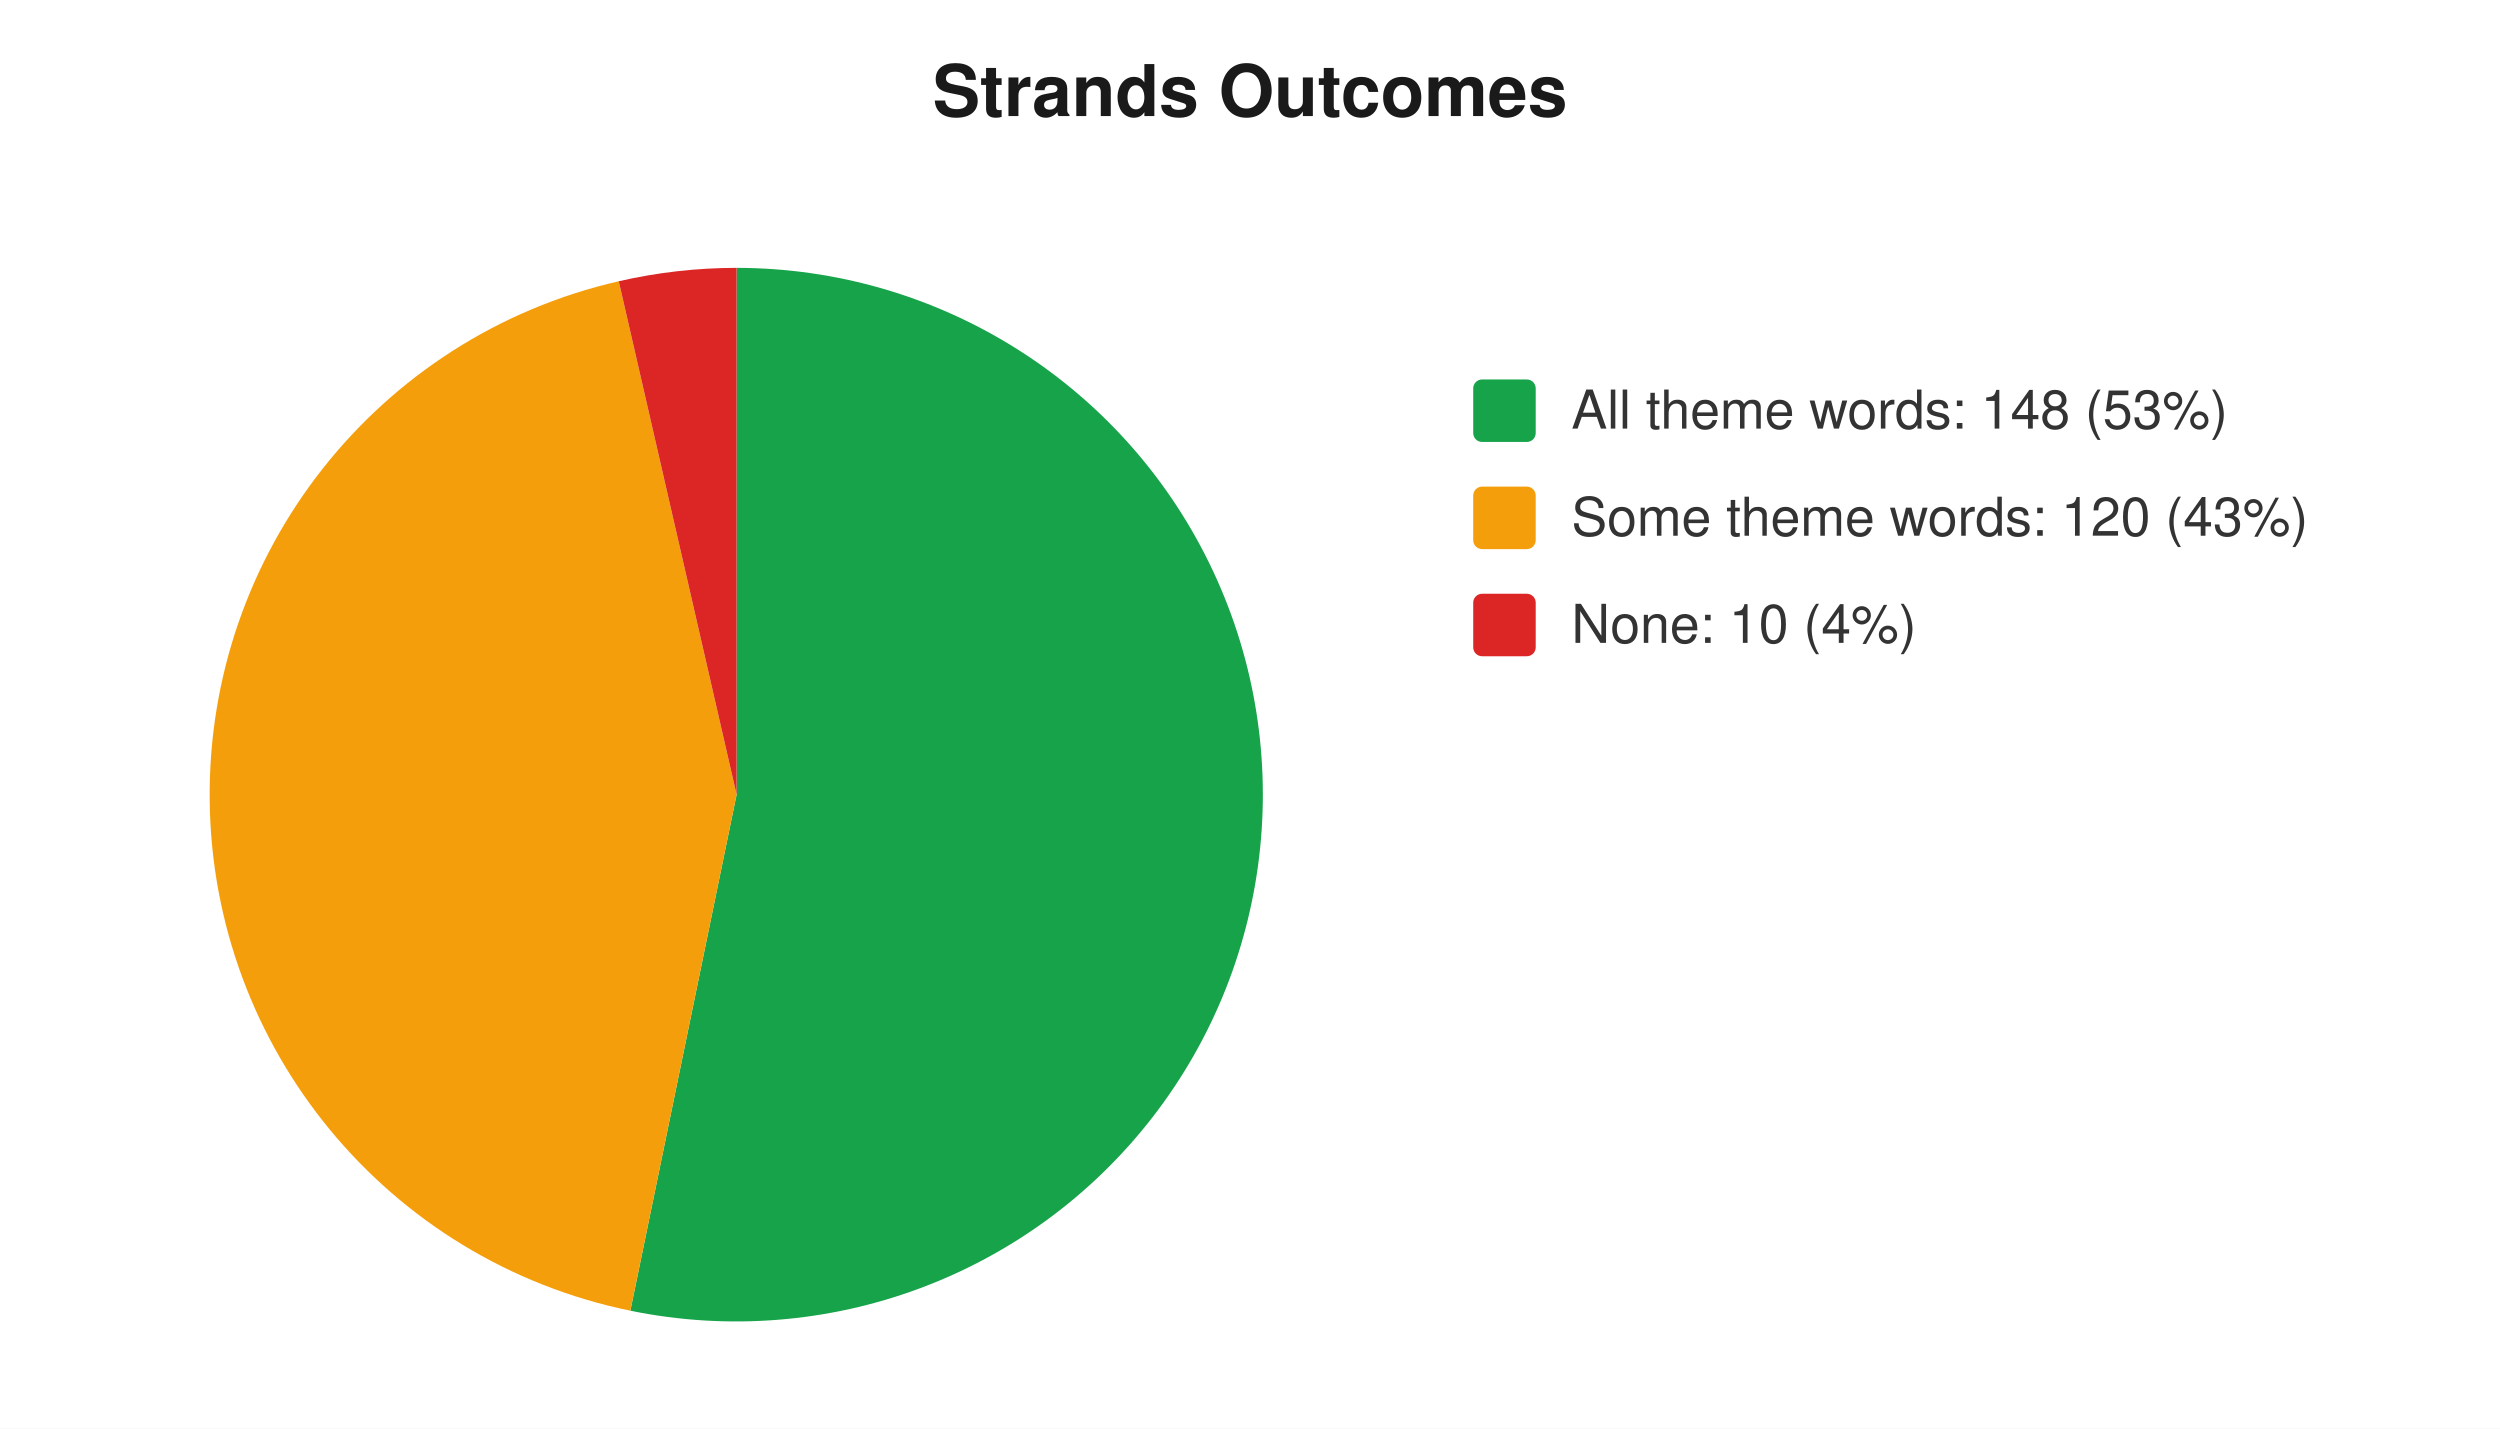
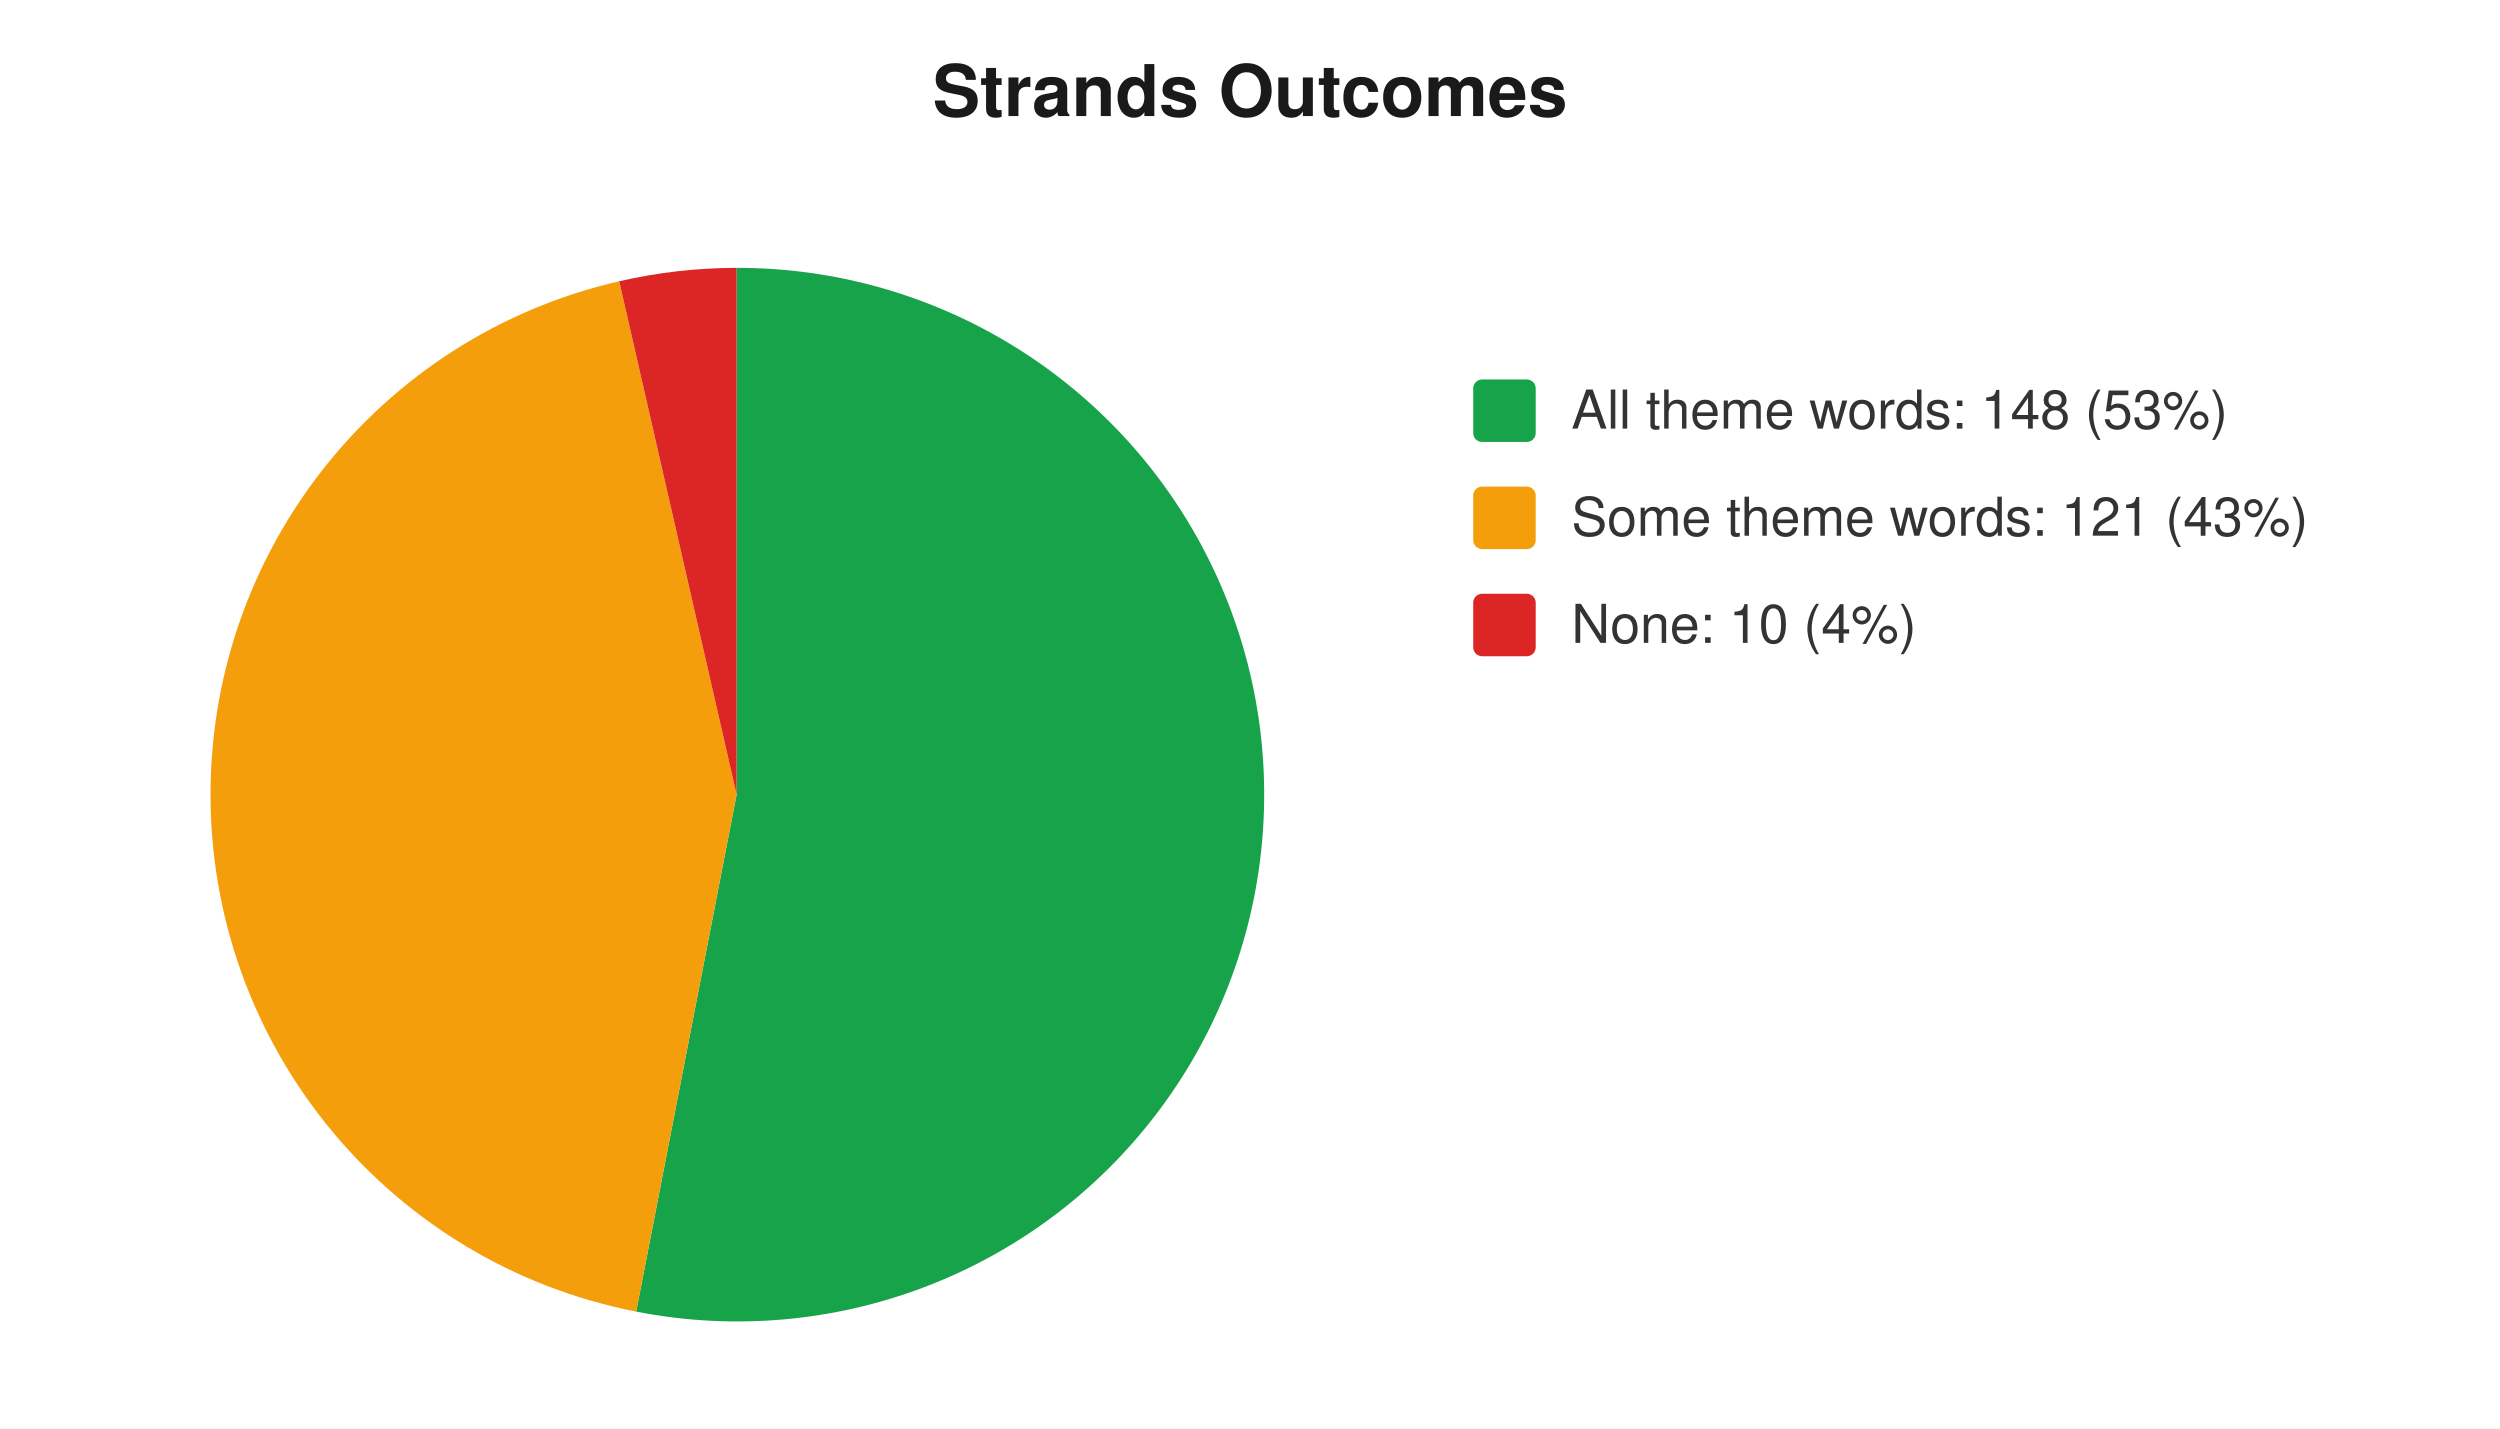
<svg xmlns="http://www.w3.org/2000/svg" width="560" height="320" viewBox="0 0 560 320" font-family="-apple-system,Segoe UI,Helvetica,Arial,sans-serif" font-size="12">
  <rect width="560" height="320" fill="#ffffff" />
  <text x="280" y="26" text-anchor="middle" font-size="16" font-weight="600" fill="#1a1a1a">Strands Outcomes</text>
-   <path d="M 165 178 L 165.0 60.0 A 118 118 0 1 1 141.2 293.6 Z" fill="#16a34a" />
-   <path d="M 165 178 L 141.2 293.6 A 118 118 0 0 1 138.6 63.0 Z" fill="#f59e0b" />
-   <path d="M 165 178 L 138.6 63.0 A 118 118 0 0 1 165.0 60.0 Z" fill="#dc2626" />
+   <path d="M 165 178 L 165.0 60.0 A 118 118 0 1 1 142.5 293.8 Z" fill="#16a34a" />
+   <path d="M 165 178 L 142.5 293.8 A 118 118 0 0 1 138.7 63.0 Z" fill="#f59e0b" />
+   <path d="M 165 178 L 138.7 63.0 A 118 118 0 0 1 165.0 60.0 Z" fill="#dc2626" />
  <rect x="330" y="85" width="14" height="14" rx="2" fill="#16a34a" />
  <text x="352" y="96" fill="#333">All theme words: 148 (53%)</text>
  <rect x="330" y="109" width="14" height="14" rx="2" fill="#f59e0b" />
-   <text x="352" y="120" fill="#333">Some theme words: 120 (43%)</text>
+   <text x="352" y="120" fill="#333">Some theme words: 121 (43%)</text>
  <rect x="330" y="133" width="14" height="14" rx="2" fill="#dc2626" />
  <text x="352" y="144" fill="#333">None: 10 (4%)</text>
</svg>
